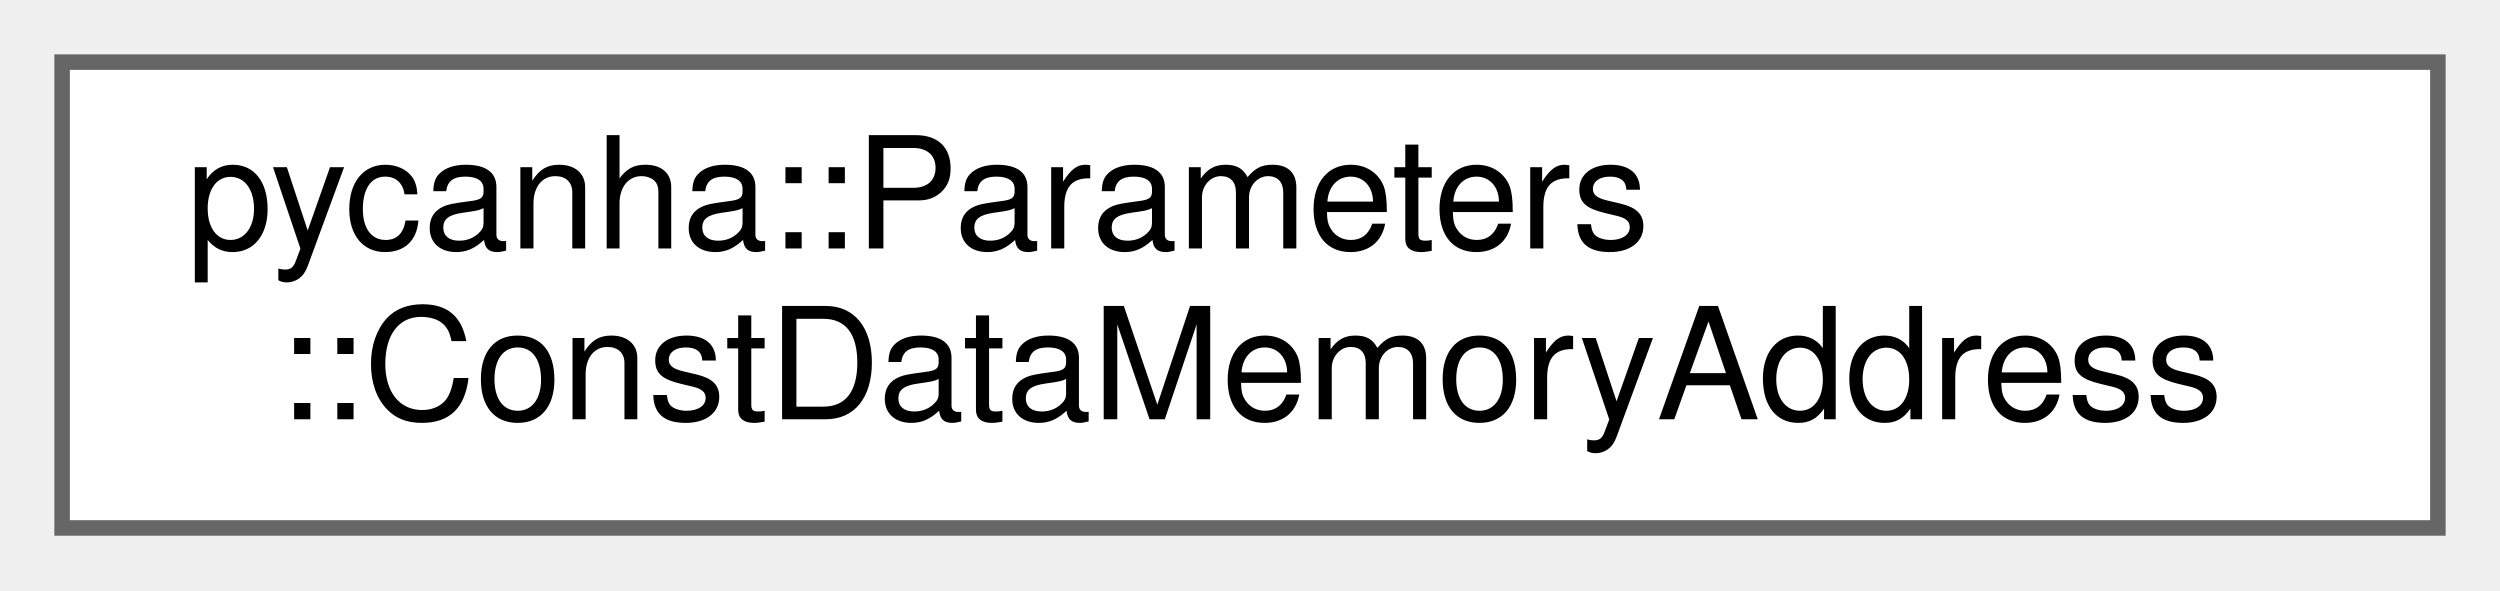
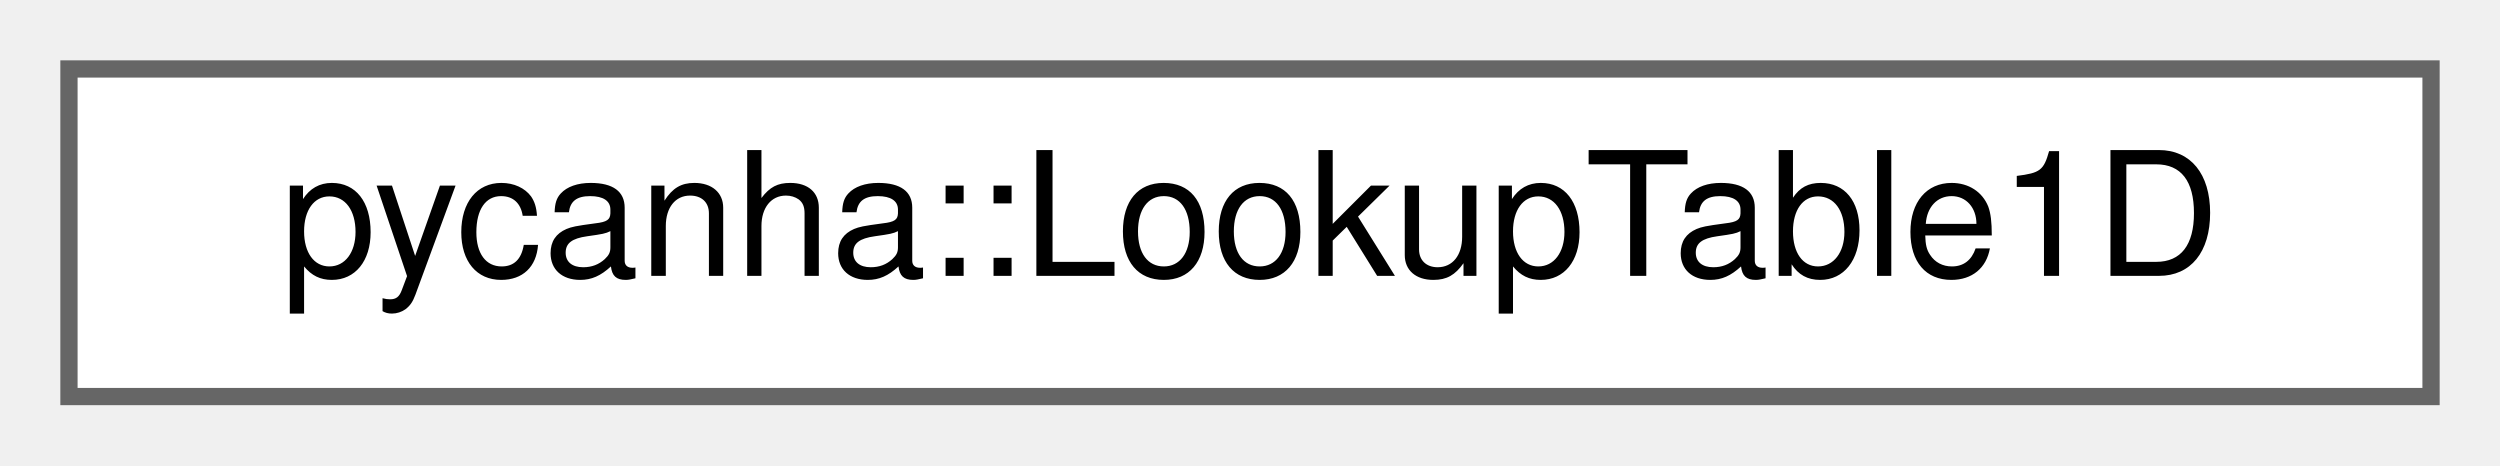
- <svg xmlns="http://www.w3.org/2000/svg" xmlns:xlink="http://www.w3.org/1999/xlink" width="161pt" height="38pt" viewBox="0.00 0.00 161.00 38.00">
-   <g id="graph0" class="graph" transform="scale(1 1) rotate(0) translate(4 34)">
+ <svg xmlns="http://www.w3.org/2000/svg" xmlns:xlink="http://www.w3.org/1999/xlink" width="145pt" height="27pt" viewBox="0.00 0.00 145.00 27.00">
+   <g id="graph0" class="graph" transform="scale(1 1) rotate(0) translate(4 23)">
    <g id="Node000000" class="node">
      <g id="a_Node000000">
-         <a xlink:href="structpycanha_1_1Parameters_1_1ConstDataMemoryAddress.html" target="_top" xlink:title=" ">
-           <polygon fill="white" stroke="#666666" points="153,-30 0,-30 0,0 153,0 153,-30" />
-           <text text-anchor="start" x="8" y="-18" font-family="Helvetica,sans-Serif" font-size="10.00">pycanha::Parameters</text>
-           <text text-anchor="middle" x="76.5" y="-7" font-family="Helvetica,sans-Serif" font-size="10.00">::ConstDataMemoryAddress</text>
+         <a xlink:href="classpycanha_1_1LookupTable1D.html" target="_top" xlink:title=" ">
+           <polygon fill="white" stroke="#666666" points="137,-19 0,-19 0,0 137,0 137,-19" />
+           <text text-anchor="middle" x="68.5" y="-7" font-family="Helvetica,sans-Serif" font-size="10.00">pycanha::LookupTable1D</text>
        </a>
      </g>
    </g>
  </g>
</svg>
